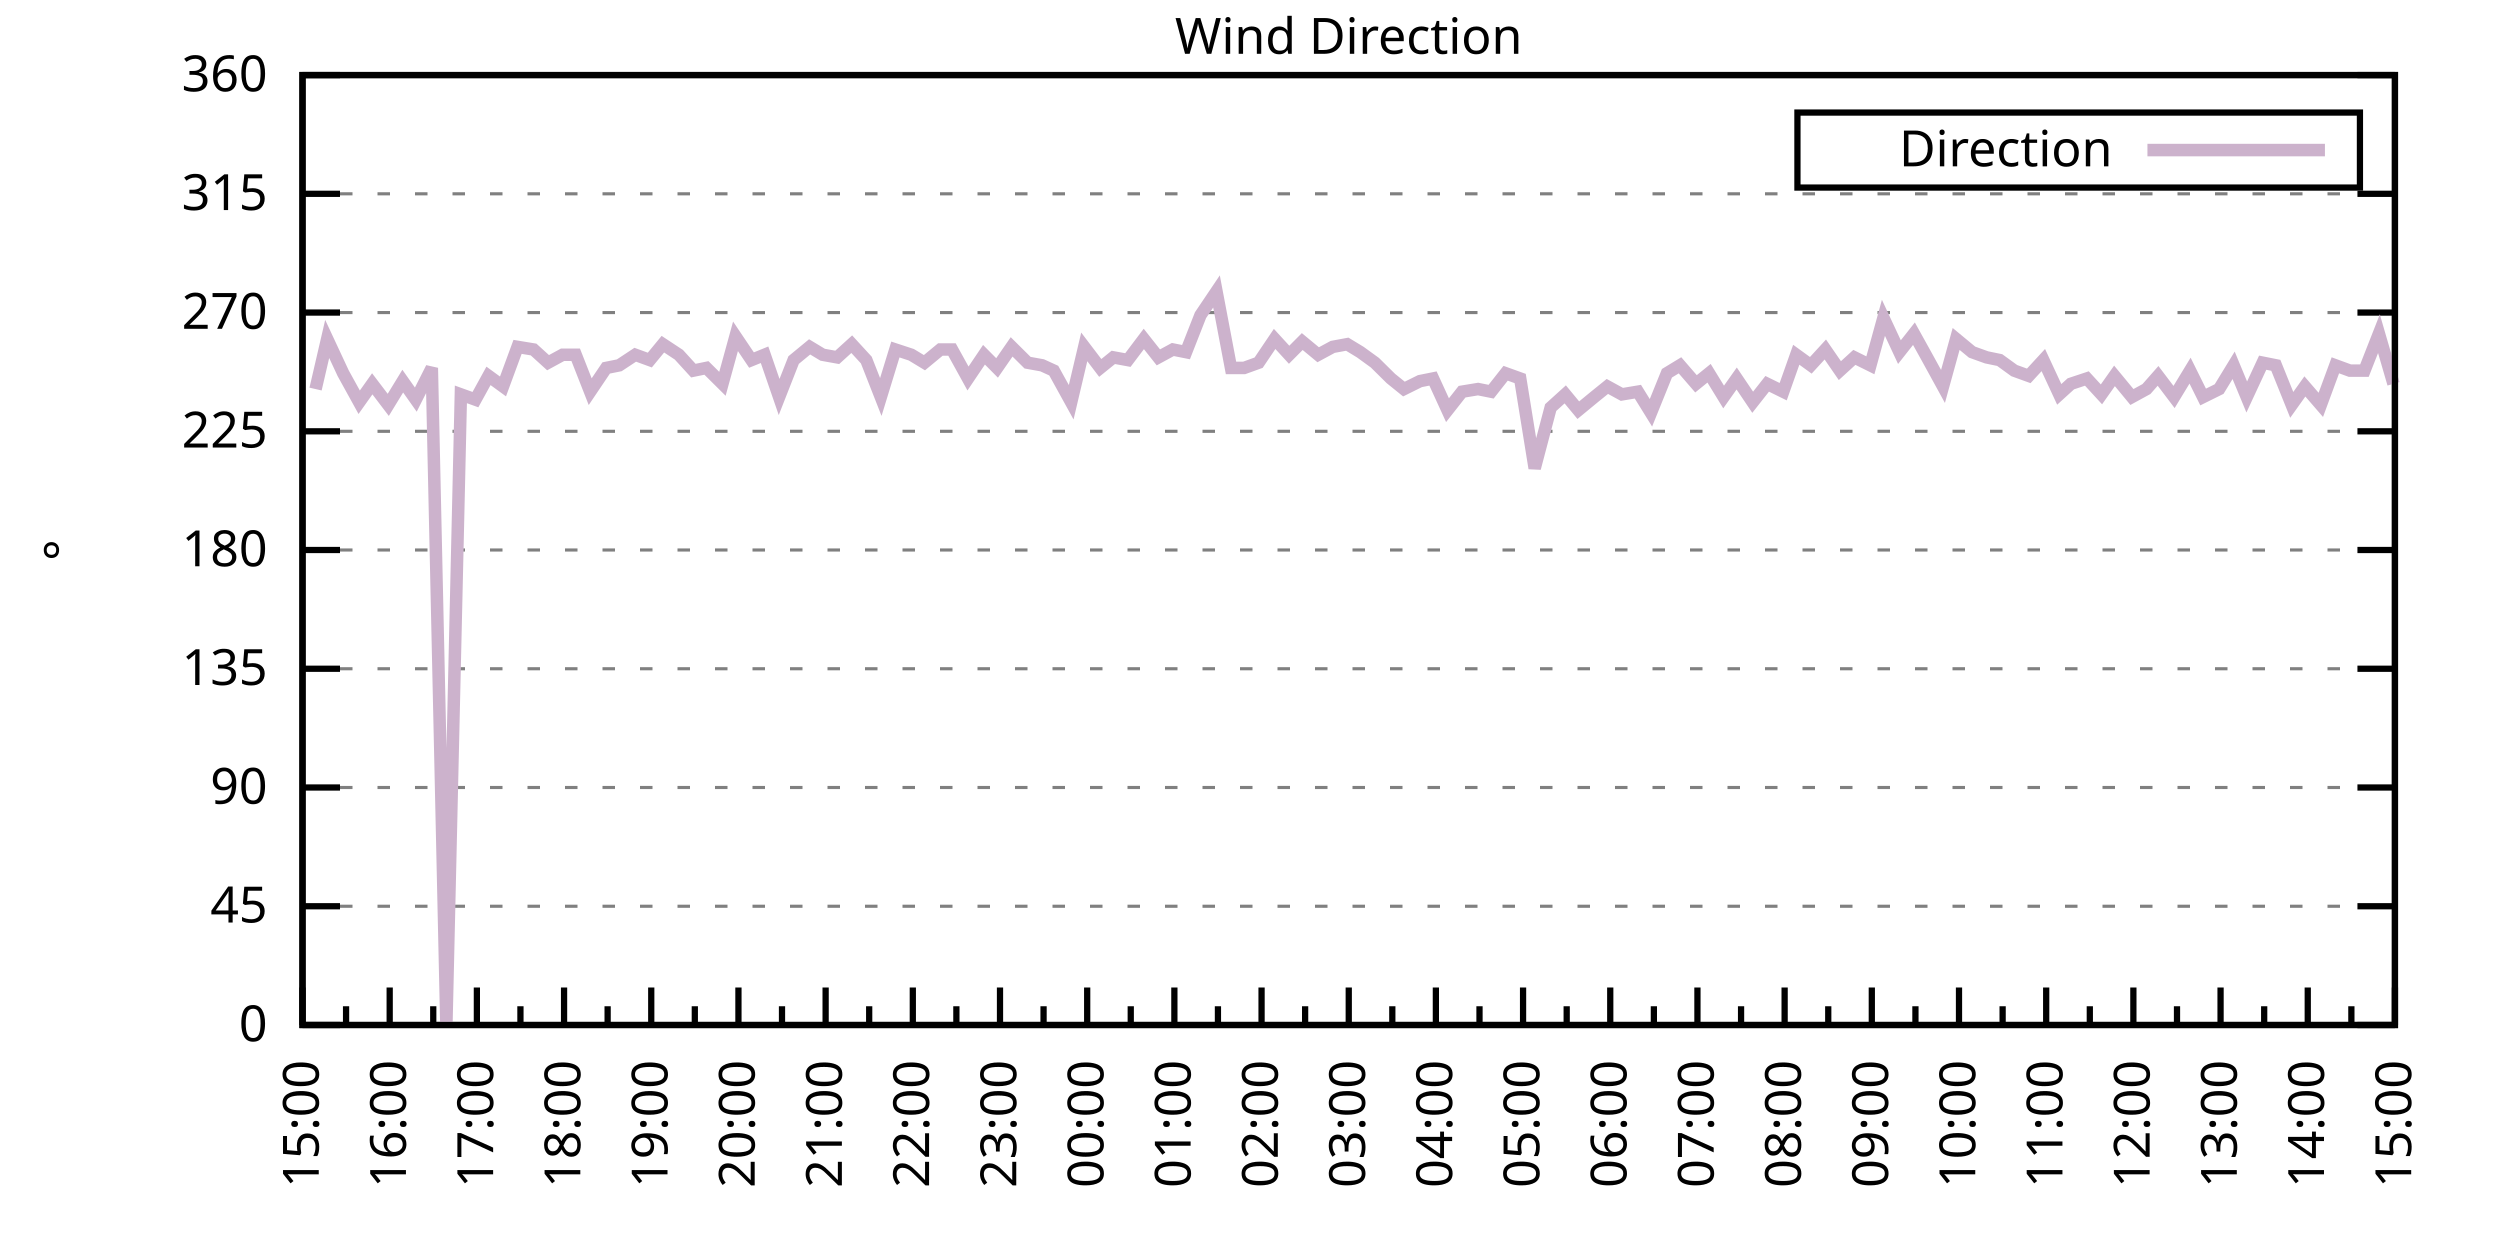
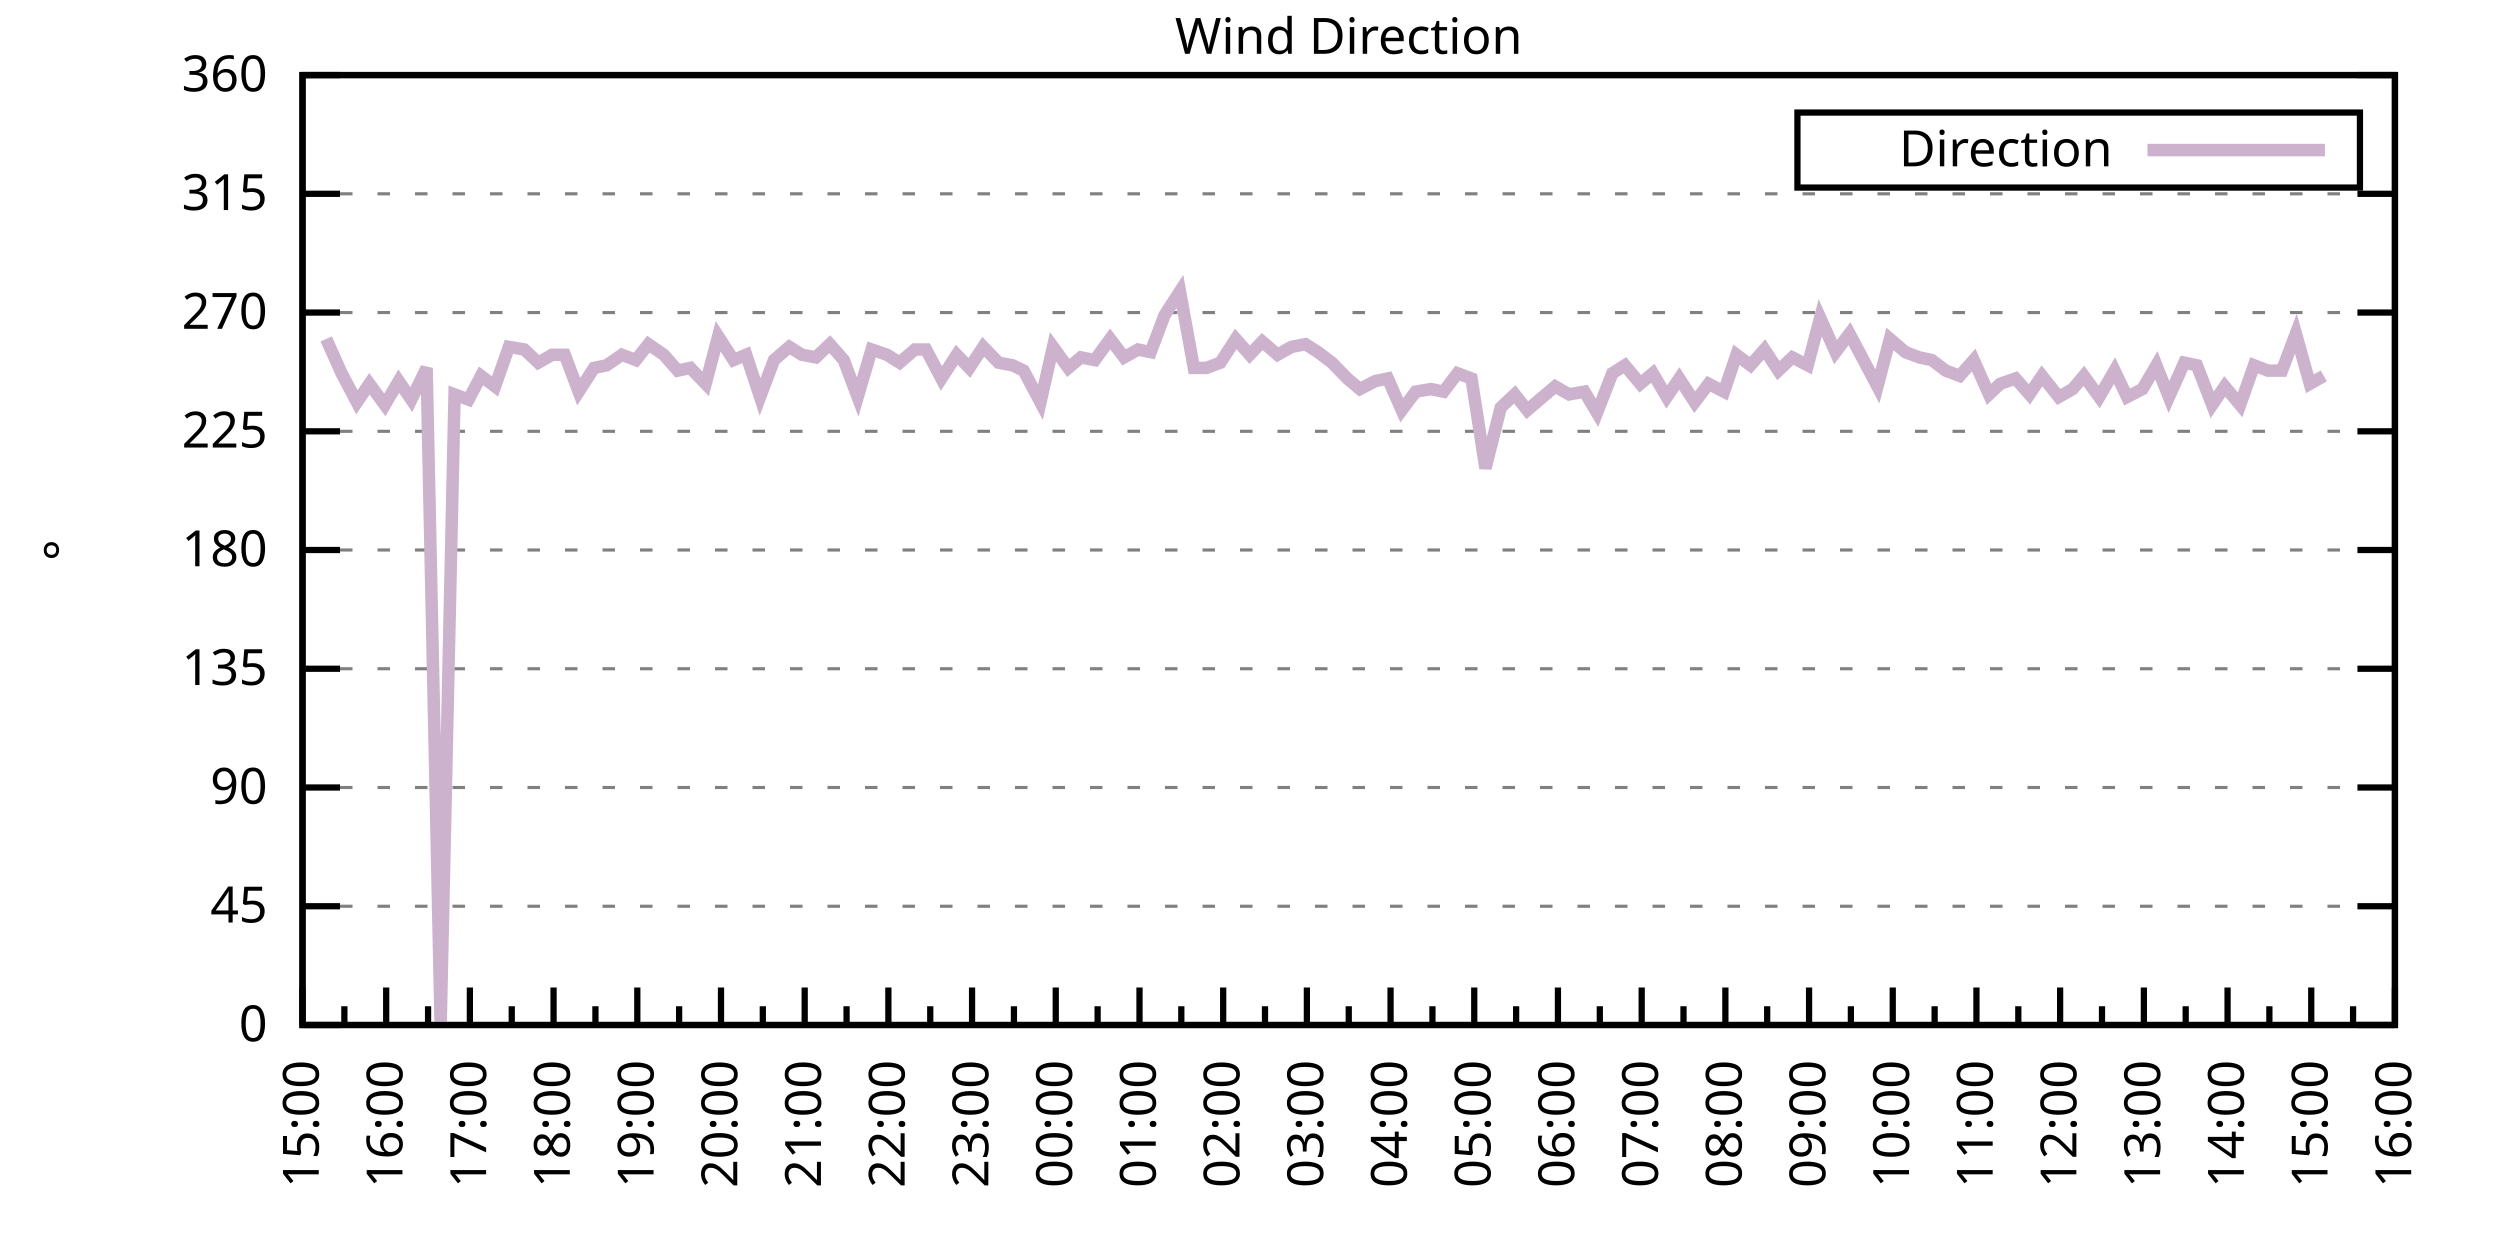
<svg xmlns="http://www.w3.org/2000/svg" xmlns:xlink="http://www.w3.org/1999/xlink" width="400" height="200" viewBox="0 0 400 200">
  <g id="gnuplot_canvas">
    <rect x="0" y="0" width="400" height="200" fill="none" />
    <defs>
      <circle id="gpDot" r="0.5" stroke-width="0.5" stroke="currentColor" />
      <path id="gpPt0" stroke-width="0.333" stroke="currentColor" d="M-1,0 h2 M0,-1 v2" />
      <path id="gpPt1" stroke-width="0.333" stroke="currentColor" d="M-1,-1 L1,1 M1,-1 L-1,1" />
      <path id="gpPt2" stroke-width="0.333" stroke="currentColor" d="M-1,0 L1,0 M0,-1 L0,1 M-1,-1 L1,1 M-1,1 L1,-1" />
      <rect id="gpPt3" stroke-width="0.333" stroke="currentColor" x="-1" y="-1" width="2" height="2" />
      <rect id="gpPt4" stroke-width="0.333" stroke="currentColor" fill="currentColor" x="-1" y="-1" width="2" height="2" />
      <circle id="gpPt5" stroke-width="0.333" stroke="currentColor" cx="0" cy="0" r="1" />
      <use xlink:href="#gpPt5" id="gpPt6" fill="currentColor" stroke="none" />
      <path id="gpPt7" stroke-width="0.333" stroke="currentColor" d="M0,-1.33 L-1.33,0.67 L1.33,0.67 z" />
      <use xlink:href="#gpPt7" id="gpPt8" fill="currentColor" stroke="none" />
      <use xlink:href="#gpPt7" id="gpPt9" stroke="currentColor" transform="rotate(180)" />
      <use xlink:href="#gpPt9" id="gpPt10" fill="currentColor" stroke="none" />
      <use xlink:href="#gpPt3" id="gpPt11" stroke="currentColor" transform="rotate(45)" />
      <use xlink:href="#gpPt11" id="gpPt12" fill="currentColor" stroke="none" />
      <path id="gpPt13" stroke-width="0.333" stroke="currentColor" d="M0,1.330 L1.265,0.411 L0.782,-1.067 L-0.782,-1.076 L-1.265,0.411 z" />
      <use xlink:href="#gpPt13" id="gpPt14" fill="currentColor" stroke="none" />
      <filter id="textbox" filterUnits="objectBoundingBox" x="0" y="0" height="1" width="1">
        <feFlood flood-color="white" flood-opacity="1" result="bgnd" />
        <feComposite in="SourceGraphic" in2="bgnd" operator="atop" />
      </filter>
      <filter id="greybox" filterUnits="objectBoundingBox" x="0" y="0" height="1" width="1">
        <feFlood flood-color="lightgrey" flood-opacity="1" result="grey" />
        <feComposite in="SourceGraphic" in2="grey" operator="atop" />
      </filter>
    </defs>
    <g fill="none" color="white" stroke="currentColor" stroke-width="1.00" stroke-linecap="butt" stroke-linejoin="miter">
</g>
    <g fill="none" color="black" stroke="currentColor" stroke-width="1.00" stroke-linecap="butt" stroke-linejoin="miter">
      <g stroke="none" shape-rendering="crispEdges">
        <polygon fill="rgb(255, 255, 255)" points="48.40,164.00 383.18,164.00 383.18,12.02 48.40,12.02 " />
      </g>
    </g>
    <g fill="none" color="black" stroke="currentColor" stroke-width="1.00" stroke-linecap="butt" stroke-linejoin="miter">
</g>
    <g fill="none" color="black" stroke="black" stroke-width="0.50" stroke-linecap="butt" stroke-linejoin="miter">
</g>
    <g fill="none" color="gray" stroke="currentColor" stroke-width="0.50" stroke-linecap="butt" stroke-linejoin="miter">
      <path stroke="gray" stroke-dasharray="2,4" class="gridline" d="M48.40,164.00 L383.19,164.00  " />
    </g>
    <g fill="none" color="gray" stroke="gray" stroke-width="1.00" stroke-linecap="butt" stroke-linejoin="miter">
</g>
    <g fill="none" color="black" stroke="currentColor" stroke-width="1.00" stroke-linecap="butt" stroke-linejoin="miter">
      <path stroke="black" d="M48.40,164.00 L54.40,164.00 M383.19,164.00 L377.19,164.00  " />
      <g transform="translate(42.80,166.60)" stroke="none" fill="black" font-family="Sans" font-size="8.00" text-anchor="end">
        <text>
          <tspan font-family="Sans"> 0</tspan>
        </text>
      </g>
    </g>
    <g fill="none" color="black" stroke="currentColor" stroke-width="1.00" stroke-linecap="butt" stroke-linejoin="miter">
</g>
    <g fill="none" color="black" stroke="black" stroke-width="0.50" stroke-linecap="butt" stroke-linejoin="miter">
</g>
    <g fill="none" color="gray" stroke="currentColor" stroke-width="0.50" stroke-linecap="butt" stroke-linejoin="miter">
      <path stroke="gray" stroke-dasharray="2,4" class="gridline" d="M48.40,145.00 L383.19,145.00  " />
    </g>
    <g fill="none" color="gray" stroke="gray" stroke-width="1.00" stroke-linecap="butt" stroke-linejoin="miter">
</g>
    <g fill="none" color="black" stroke="currentColor" stroke-width="1.00" stroke-linecap="butt" stroke-linejoin="miter">
      <path stroke="black" d="M48.40,145.00 L54.40,145.00 M383.19,145.00 L377.19,145.00  " />
      <g transform="translate(42.80,147.60)" stroke="none" fill="black" font-family="Sans" font-size="8.00" text-anchor="end">
        <text>
          <tspan font-family="Sans"> 45</tspan>
        </text>
      </g>
    </g>
    <g fill="none" color="black" stroke="currentColor" stroke-width="1.00" stroke-linecap="butt" stroke-linejoin="miter">
</g>
    <g fill="none" color="black" stroke="black" stroke-width="0.50" stroke-linecap="butt" stroke-linejoin="miter">
</g>
    <g fill="none" color="gray" stroke="currentColor" stroke-width="0.50" stroke-linecap="butt" stroke-linejoin="miter">
      <path stroke="gray" stroke-dasharray="2,4" class="gridline" d="M48.40,126.00 L383.19,126.00  " />
    </g>
    <g fill="none" color="gray" stroke="gray" stroke-width="1.00" stroke-linecap="butt" stroke-linejoin="miter">
</g>
    <g fill="none" color="black" stroke="currentColor" stroke-width="1.00" stroke-linecap="butt" stroke-linejoin="miter">
      <path stroke="black" d="M48.40,126.00 L54.40,126.00 M383.19,126.00 L377.19,126.00  " />
      <g transform="translate(42.80,128.60)" stroke="none" fill="black" font-family="Sans" font-size="8.00" text-anchor="end">
        <text>
          <tspan font-family="Sans"> 90</tspan>
        </text>
      </g>
    </g>
    <g fill="none" color="black" stroke="currentColor" stroke-width="1.00" stroke-linecap="butt" stroke-linejoin="miter">
</g>
    <g fill="none" color="black" stroke="black" stroke-width="0.50" stroke-linecap="butt" stroke-linejoin="miter">
</g>
    <g fill="none" color="gray" stroke="currentColor" stroke-width="0.50" stroke-linecap="butt" stroke-linejoin="miter">
      <path stroke="gray" stroke-dasharray="2,4" class="gridline" d="M48.40,107.00 L383.19,107.00  " />
    </g>
    <g fill="none" color="gray" stroke="gray" stroke-width="1.00" stroke-linecap="butt" stroke-linejoin="miter">
</g>
    <g fill="none" color="black" stroke="currentColor" stroke-width="1.00" stroke-linecap="butt" stroke-linejoin="miter">
      <path stroke="black" d="M48.40,107.00 L54.40,107.00 M383.19,107.00 L377.19,107.00  " />
      <g transform="translate(42.80,109.60)" stroke="none" fill="black" font-family="Sans" font-size="8.00" text-anchor="end">
        <text>
          <tspan font-family="Sans"> 135</tspan>
        </text>
      </g>
    </g>
    <g fill="none" color="black" stroke="currentColor" stroke-width="1.00" stroke-linecap="butt" stroke-linejoin="miter">
</g>
    <g fill="none" color="black" stroke="black" stroke-width="0.50" stroke-linecap="butt" stroke-linejoin="miter">
</g>
    <g fill="none" color="gray" stroke="currentColor" stroke-width="0.50" stroke-linecap="butt" stroke-linejoin="miter">
      <path stroke="gray" stroke-dasharray="2,4" class="gridline" d="M48.40,88.00 L383.19,88.00  " />
    </g>
    <g fill="none" color="gray" stroke="gray" stroke-width="1.00" stroke-linecap="butt" stroke-linejoin="miter">
</g>
    <g fill="none" color="black" stroke="currentColor" stroke-width="1.00" stroke-linecap="butt" stroke-linejoin="miter">
      <path stroke="black" d="M48.40,88.00 L54.40,88.00 M383.19,88.00 L377.19,88.00  " />
      <g transform="translate(42.80,90.60)" stroke="none" fill="black" font-family="Sans" font-size="8.00" text-anchor="end">
        <text>
          <tspan font-family="Sans"> 180</tspan>
        </text>
      </g>
    </g>
    <g fill="none" color="black" stroke="currentColor" stroke-width="1.00" stroke-linecap="butt" stroke-linejoin="miter">
</g>
    <g fill="none" color="black" stroke="black" stroke-width="0.50" stroke-linecap="butt" stroke-linejoin="miter">
</g>
    <g fill="none" color="gray" stroke="currentColor" stroke-width="0.50" stroke-linecap="butt" stroke-linejoin="miter">
      <path stroke="gray" stroke-dasharray="2,4" class="gridline" d="M48.40,69.01 L383.19,69.01  " />
    </g>
    <g fill="none" color="gray" stroke="gray" stroke-width="1.00" stroke-linecap="butt" stroke-linejoin="miter">
</g>
    <g fill="none" color="black" stroke="currentColor" stroke-width="1.00" stroke-linecap="butt" stroke-linejoin="miter">
      <path stroke="black" d="M48.40,69.01 L54.40,69.01 M383.19,69.01 L377.19,69.01  " />
      <g transform="translate(42.80,71.61)" stroke="none" fill="black" font-family="Sans" font-size="8.00" text-anchor="end">
        <text>
          <tspan font-family="Sans"> 225</tspan>
        </text>
      </g>
    </g>
    <g fill="none" color="black" stroke="currentColor" stroke-width="1.00" stroke-linecap="butt" stroke-linejoin="miter">
</g>
    <g fill="none" color="black" stroke="black" stroke-width="0.50" stroke-linecap="butt" stroke-linejoin="miter">
</g>
    <g fill="none" color="gray" stroke="currentColor" stroke-width="0.50" stroke-linecap="butt" stroke-linejoin="miter">
      <path stroke="gray" stroke-dasharray="2,4" class="gridline" d="M48.40,50.01 L383.19,50.01  " />
    </g>
    <g fill="none" color="gray" stroke="gray" stroke-width="1.00" stroke-linecap="butt" stroke-linejoin="miter">
</g>
    <g fill="none" color="black" stroke="currentColor" stroke-width="1.00" stroke-linecap="butt" stroke-linejoin="miter">
      <path stroke="black" d="M48.40,50.01 L54.40,50.01 M383.19,50.01 L377.19,50.01  " />
      <g transform="translate(42.80,52.61)" stroke="none" fill="black" font-family="Sans" font-size="8.00" text-anchor="end">
        <text>
          <tspan font-family="Sans"> 270</tspan>
        </text>
      </g>
    </g>
    <g fill="none" color="black" stroke="currentColor" stroke-width="1.00" stroke-linecap="butt" stroke-linejoin="miter">
</g>
    <g fill="none" color="black" stroke="black" stroke-width="0.50" stroke-linecap="butt" stroke-linejoin="miter">
</g>
    <g fill="none" color="gray" stroke="currentColor" stroke-width="0.50" stroke-linecap="butt" stroke-linejoin="miter">
      <path stroke="gray" stroke-dasharray="2,4" class="gridline" d="M48.40,31.01 L383.19,31.01  " />
    </g>
    <g fill="none" color="gray" stroke="gray" stroke-width="1.00" stroke-linecap="butt" stroke-linejoin="miter">
</g>
    <g fill="none" color="black" stroke="currentColor" stroke-width="1.00" stroke-linecap="butt" stroke-linejoin="miter">
      <path stroke="black" d="M48.40,31.01 L54.40,31.01 M383.19,31.01 L377.19,31.01  " />
      <g transform="translate(42.80,33.61)" stroke="none" fill="black" font-family="Sans" font-size="8.00" text-anchor="end">
        <text>
          <tspan font-family="Sans"> 315</tspan>
        </text>
      </g>
    </g>
    <g fill="none" color="black" stroke="currentColor" stroke-width="1.00" stroke-linecap="butt" stroke-linejoin="miter">
</g>
    <g fill="none" color="black" stroke="black" stroke-width="0.50" stroke-linecap="butt" stroke-linejoin="miter">
</g>
    <g fill="none" color="gray" stroke="currentColor" stroke-width="0.50" stroke-linecap="butt" stroke-linejoin="miter">
      <path stroke="gray" stroke-dasharray="2,4" class="gridline" d="M48.40,12.01 L383.19,12.01  " />
    </g>
    <g fill="none" color="gray" stroke="gray" stroke-width="1.00" stroke-linecap="butt" stroke-linejoin="miter">
</g>
    <g fill="none" color="black" stroke="currentColor" stroke-width="1.00" stroke-linecap="butt" stroke-linejoin="miter">
      <path stroke="black" d="M48.40,12.01 L54.40,12.01 M383.19,12.01 L377.19,12.01  " />
      <g transform="translate(42.80,14.61)" stroke="none" fill="black" font-family="Sans" font-size="8.00" text-anchor="end">
        <text>
          <tspan font-family="Sans"> 360</tspan>
        </text>
      </g>
    </g>
    <g fill="none" color="black" stroke="currentColor" stroke-width="1.00" stroke-linecap="butt" stroke-linejoin="miter">
      <path stroke="black" d="M48.40,164.00 L48.40,158.00  " />
      <g transform="translate(51.00,169.60) rotate(270)" stroke="none" fill="black" font-family="Sans" font-size="8.00" text-anchor="end">
        <text>
          <tspan font-family="Sans">15:00</tspan>
        </text>
      </g>
    </g>
    <g fill="none" color="black" stroke="currentColor" stroke-width="1.00" stroke-linecap="butt" stroke-linejoin="miter">
-       <path stroke="black" d="M55.37,164.00 L55.37,161.00 M62.35,164.00 L62.35,158.00  " />
-       <g transform="translate(64.95,169.60) rotate(270)" stroke="none" fill="black" font-family="Sans" font-size="8.00" text-anchor="end">
+       <path stroke="black" d="M55.10,164.00 L55.10,161.00 M61.79,164.00 L61.79,158.00  " />
+       <g transform="translate(64.39,169.60) rotate(270)" stroke="none" fill="black" font-family="Sans" font-size="8.00" text-anchor="end">
        <text>
          <tspan font-family="Sans">16:00</tspan>
        </text>
      </g>
    </g>
    <g fill="none" color="black" stroke="currentColor" stroke-width="1.00" stroke-linecap="butt" stroke-linejoin="miter">
-       <path stroke="black" d="M69.32,164.00 L69.32,161.00 M76.30,164.00 L76.30,158.00  " />
-       <g transform="translate(78.90,169.60) rotate(270)" stroke="none" fill="black" font-family="Sans" font-size="8.00" text-anchor="end">
+       <path stroke="black" d="M68.49,164.00 L68.49,161.00 M75.18,164.00 L75.18,158.00  " />
+       <g transform="translate(77.78,169.60) rotate(270)" stroke="none" fill="black" font-family="Sans" font-size="8.00" text-anchor="end">
        <text>
          <tspan font-family="Sans">17:00</tspan>
        </text>
      </g>
    </g>
    <g fill="none" color="black" stroke="currentColor" stroke-width="1.00" stroke-linecap="butt" stroke-linejoin="miter">
-       <path stroke="black" d="M83.27,164.00 L83.27,161.00 M90.25,164.00 L90.25,158.00  " />
-       <g transform="translate(92.85,169.60) rotate(270)" stroke="none" fill="black" font-family="Sans" font-size="8.00" text-anchor="end">
+       <path stroke="black" d="M81.88,164.00 L81.88,161.00 M88.57,164.00 L88.57,158.00  " />
+       <g transform="translate(91.17,169.60) rotate(270)" stroke="none" fill="black" font-family="Sans" font-size="8.00" text-anchor="end">
        <text>
          <tspan font-family="Sans">18:00</tspan>
        </text>
      </g>
    </g>
    <g fill="none" color="black" stroke="currentColor" stroke-width="1.00" stroke-linecap="butt" stroke-linejoin="miter">
-       <path stroke="black" d="M97.22,164.00 L97.22,161.00 M104.20,164.00 L104.20,158.00  " />
-       <g transform="translate(106.80,169.60) rotate(270)" stroke="none" fill="black" font-family="Sans" font-size="8.00" text-anchor="end">
+       <path stroke="black" d="M95.27,164.00 L95.27,161.00 M101.97,164.00 L101.97,158.00  " />
+       <g transform="translate(104.57,169.60) rotate(270)" stroke="none" fill="black" font-family="Sans" font-size="8.00" text-anchor="end">
        <text>
          <tspan font-family="Sans">19:00</tspan>
        </text>
      </g>
    </g>
    <g fill="none" color="black" stroke="currentColor" stroke-width="1.00" stroke-linecap="butt" stroke-linejoin="miter">
-       <path stroke="black" d="M111.17,164.00 L111.17,161.00 M118.15,164.00 L118.15,158.00  " />
-       <g transform="translate(120.75,169.60) rotate(270)" stroke="none" fill="black" font-family="Sans" font-size="8.00" text-anchor="end">
+       <path stroke="black" d="M108.66,164.00 L108.66,161.00 M115.36,164.00 L115.36,158.00  " />
+       <g transform="translate(117.96,169.60) rotate(270)" stroke="none" fill="black" font-family="Sans" font-size="8.00" text-anchor="end">
        <text>
          <tspan font-family="Sans">20:00</tspan>
        </text>
      </g>
    </g>
    <g fill="none" color="black" stroke="currentColor" stroke-width="1.00" stroke-linecap="butt" stroke-linejoin="miter">
-       <path stroke="black" d="M125.12,164.00 L125.12,161.00 M132.10,164.00 L132.10,158.00  " />
-       <g transform="translate(134.70,169.60) rotate(270)" stroke="none" fill="black" font-family="Sans" font-size="8.00" text-anchor="end">
+       <path stroke="black" d="M122.05,164.00 L122.05,161.00 M128.75,164.00 L128.75,158.00  " />
+       <g transform="translate(131.35,169.60) rotate(270)" stroke="none" fill="black" font-family="Sans" font-size="8.00" text-anchor="end">
        <text>
          <tspan font-family="Sans">21:00</tspan>
        </text>
      </g>
    </g>
    <g fill="none" color="black" stroke="currentColor" stroke-width="1.00" stroke-linecap="butt" stroke-linejoin="miter">
-       <path stroke="black" d="M139.07,164.00 L139.07,161.00 M146.05,164.00 L146.05,158.00  " />
-       <g transform="translate(148.65,169.60) rotate(270)" stroke="none" fill="black" font-family="Sans" font-size="8.00" text-anchor="end">
+       <path stroke="black" d="M135.45,164.00 L135.45,161.00 M142.14,164.00 L142.14,158.00  " />
+       <g transform="translate(144.74,169.60) rotate(270)" stroke="none" fill="black" font-family="Sans" font-size="8.00" text-anchor="end">
        <text>
          <tspan font-family="Sans">22:00</tspan>
        </text>
      </g>
    </g>
    <g fill="none" color="black" stroke="currentColor" stroke-width="1.00" stroke-linecap="butt" stroke-linejoin="miter">
-       <path stroke="black" d="M153.02,164.00 L153.02,161.00 M160.00,164.00 L160.00,158.00  " />
-       <g transform="translate(162.60,169.60) rotate(270)" stroke="none" fill="black" font-family="Sans" font-size="8.00" text-anchor="end">
+       <path stroke="black" d="M148.84,164.00 L148.84,161.00 M155.53,164.00 L155.53,158.00  " />
+       <g transform="translate(158.13,169.60) rotate(270)" stroke="none" fill="black" font-family="Sans" font-size="8.00" text-anchor="end">
        <text>
          <tspan font-family="Sans">23:00</tspan>
        </text>
      </g>
    </g>
    <g fill="none" color="black" stroke="currentColor" stroke-width="1.00" stroke-linecap="butt" stroke-linejoin="miter">
-       <path stroke="black" d="M166.97,164.00 L166.97,161.00 M173.95,164.00 L173.95,158.00  " />
-       <g transform="translate(176.55,169.60) rotate(270)" stroke="none" fill="black" font-family="Sans" font-size="8.00" text-anchor="end">
+       <path stroke="black" d="M162.23,164.00 L162.23,161.00 M168.92,164.00 L168.92,158.00  " />
+       <g transform="translate(171.52,169.60) rotate(270)" stroke="none" fill="black" font-family="Sans" font-size="8.00" text-anchor="end">
        <text>
          <tspan font-family="Sans">00:00</tspan>
        </text>
      </g>
    </g>
    <g fill="none" color="black" stroke="currentColor" stroke-width="1.00" stroke-linecap="butt" stroke-linejoin="miter">
-       <path stroke="black" d="M180.92,164.00 L180.92,161.00 M187.90,164.00 L187.90,158.00  " />
-       <g transform="translate(190.50,169.60) rotate(270)" stroke="none" fill="black" font-family="Sans" font-size="8.00" text-anchor="end">
+       <path stroke="black" d="M175.62,164.00 L175.62,161.00 M182.32,164.00 L182.32,158.00  " />
+       <g transform="translate(184.92,169.60) rotate(270)" stroke="none" fill="black" font-family="Sans" font-size="8.00" text-anchor="end">
        <text>
          <tspan font-family="Sans">01:00</tspan>
        </text>
      </g>
    </g>
    <g fill="none" color="black" stroke="currentColor" stroke-width="1.00" stroke-linecap="butt" stroke-linejoin="miter">
-       <path stroke="black" d="M194.87,164.00 L194.87,161.00 M201.85,164.00 L201.85,158.00  " />
-       <g transform="translate(204.45,169.60) rotate(270)" stroke="none" fill="black" font-family="Sans" font-size="8.00" text-anchor="end">
+       <path stroke="black" d="M189.01,164.00 L189.01,161.00 M195.71,164.00 L195.71,158.00  " />
+       <g transform="translate(198.31,169.60) rotate(270)" stroke="none" fill="black" font-family="Sans" font-size="8.00" text-anchor="end">
        <text>
          <tspan font-family="Sans">02:00</tspan>
        </text>
      </g>
    </g>
    <g fill="none" color="black" stroke="currentColor" stroke-width="1.00" stroke-linecap="butt" stroke-linejoin="miter">
-       <path stroke="black" d="M208.82,164.00 L208.82,161.00 M215.80,164.00 L215.80,158.00  " />
-       <g transform="translate(218.40,169.60) rotate(270)" stroke="none" fill="black" font-family="Sans" font-size="8.00" text-anchor="end">
+       <path stroke="black" d="M202.40,164.00 L202.40,161.00 M209.10,164.00 L209.10,158.00  " />
+       <g transform="translate(211.70,169.60) rotate(270)" stroke="none" fill="black" font-family="Sans" font-size="8.00" text-anchor="end">
        <text>
          <tspan font-family="Sans">03:00</tspan>
        </text>
      </g>
    </g>
    <g fill="none" color="black" stroke="currentColor" stroke-width="1.00" stroke-linecap="butt" stroke-linejoin="miter">
-       <path stroke="black" d="M222.77,164.00 L222.77,161.00 M229.74,164.00 L229.74,158.00  " />
-       <g transform="translate(232.34,169.60) rotate(270)" stroke="none" fill="black" font-family="Sans" font-size="8.00" text-anchor="end">
+       <path stroke="black" d="M215.80,164.00 L215.80,161.00 M222.49,164.00 L222.49,158.00  " />
+       <g transform="translate(225.09,169.60) rotate(270)" stroke="none" fill="black" font-family="Sans" font-size="8.00" text-anchor="end">
        <text>
          <tspan font-family="Sans">04:00</tspan>
        </text>
      </g>
    </g>
    <g fill="none" color="black" stroke="currentColor" stroke-width="1.00" stroke-linecap="butt" stroke-linejoin="miter">
-       <path stroke="black" d="M236.72,164.00 L236.72,161.00 M243.69,164.00 L243.69,158.00  " />
-       <g transform="translate(246.29,169.60) rotate(270)" stroke="none" fill="black" font-family="Sans" font-size="8.00" text-anchor="end">
+       <path stroke="black" d="M229.19,164.00 L229.19,161.00 M235.88,164.00 L235.88,158.00  " />
+       <g transform="translate(238.48,169.60) rotate(270)" stroke="none" fill="black" font-family="Sans" font-size="8.00" text-anchor="end">
        <text>
          <tspan font-family="Sans">05:00</tspan>
        </text>
      </g>
    </g>
    <g fill="none" color="black" stroke="currentColor" stroke-width="1.00" stroke-linecap="butt" stroke-linejoin="miter">
-       <path stroke="black" d="M250.67,164.00 L250.67,161.00 M257.64,164.00 L257.64,158.00  " />
-       <g transform="translate(260.24,169.60) rotate(270)" stroke="none" fill="black" font-family="Sans" font-size="8.00" text-anchor="end">
+       <path stroke="black" d="M242.58,164.00 L242.58,161.00 M249.27,164.00 L249.27,158.00  " />
+       <g transform="translate(251.87,169.60) rotate(270)" stroke="none" fill="black" font-family="Sans" font-size="8.00" text-anchor="end">
        <text>
          <tspan font-family="Sans">06:00</tspan>
        </text>
      </g>
    </g>
    <g fill="none" color="black" stroke="currentColor" stroke-width="1.00" stroke-linecap="butt" stroke-linejoin="miter">
-       <path stroke="black" d="M264.62,164.00 L264.62,161.00 M271.59,164.00 L271.59,158.00  " />
-       <g transform="translate(274.19,169.60) rotate(270)" stroke="none" fill="black" font-family="Sans" font-size="8.00" text-anchor="end">
+       <path stroke="black" d="M255.97,164.00 L255.97,161.00 M262.67,164.00 L262.67,158.00  " />
+       <g transform="translate(265.27,169.60) rotate(270)" stroke="none" fill="black" font-family="Sans" font-size="8.00" text-anchor="end">
        <text>
          <tspan font-family="Sans">07:00</tspan>
        </text>
      </g>
    </g>
    <g fill="none" color="black" stroke="currentColor" stroke-width="1.00" stroke-linecap="butt" stroke-linejoin="miter">
-       <path stroke="black" d="M278.57,164.00 L278.57,161.00 M285.54,164.00 L285.54,158.00  " />
-       <g transform="translate(288.14,169.60) rotate(270)" stroke="none" fill="black" font-family="Sans" font-size="8.00" text-anchor="end">
+       <path stroke="black" d="M269.36,164.00 L269.36,161.00 M276.06,164.00 L276.06,158.00  " />
+       <g transform="translate(278.66,169.60) rotate(270)" stroke="none" fill="black" font-family="Sans" font-size="8.00" text-anchor="end">
        <text>
          <tspan font-family="Sans">08:00</tspan>
        </text>
      </g>
    </g>
    <g fill="none" color="black" stroke="currentColor" stroke-width="1.00" stroke-linecap="butt" stroke-linejoin="miter">
-       <path stroke="black" d="M292.52,164.00 L292.52,161.00 M299.49,164.00 L299.49,158.00  " />
-       <g transform="translate(302.09,169.60) rotate(270)" stroke="none" fill="black" font-family="Sans" font-size="8.00" text-anchor="end">
+       <path stroke="black" d="M282.75,164.00 L282.75,161.00 M289.45,164.00 L289.45,158.00  " />
+       <g transform="translate(292.05,169.60) rotate(270)" stroke="none" fill="black" font-family="Sans" font-size="8.00" text-anchor="end">
        <text>
          <tspan font-family="Sans">09:00</tspan>
        </text>
      </g>
    </g>
    <g fill="none" color="black" stroke="currentColor" stroke-width="1.00" stroke-linecap="butt" stroke-linejoin="miter">
-       <path stroke="black" d="M306.47,164.00 L306.47,161.00 M313.44,164.00 L313.44,158.00  " />
-       <g transform="translate(316.04,169.60) rotate(270)" stroke="none" fill="black" font-family="Sans" font-size="8.00" text-anchor="end">
+       <path stroke="black" d="M296.14,164.00 L296.14,161.00 M302.84,164.00 L302.84,158.00  " />
+       <g transform="translate(305.44,169.60) rotate(270)" stroke="none" fill="black" font-family="Sans" font-size="8.00" text-anchor="end">
        <text>
          <tspan font-family="Sans">10:00</tspan>
        </text>
      </g>
    </g>
    <g fill="none" color="black" stroke="currentColor" stroke-width="1.00" stroke-linecap="butt" stroke-linejoin="miter">
-       <path stroke="black" d="M320.42,164.00 L320.42,161.00 M327.39,164.00 L327.39,158.00  " />
-       <g transform="translate(329.99,169.60) rotate(270)" stroke="none" fill="black" font-family="Sans" font-size="8.00" text-anchor="end">
+       <path stroke="black" d="M309.54,164.00 L309.54,161.00 M316.23,164.00 L316.23,158.00  " />
+       <g transform="translate(318.83,169.60) rotate(270)" stroke="none" fill="black" font-family="Sans" font-size="8.00" text-anchor="end">
        <text>
          <tspan font-family="Sans">11:00</tspan>
        </text>
      </g>
    </g>
    <g fill="none" color="black" stroke="currentColor" stroke-width="1.00" stroke-linecap="butt" stroke-linejoin="miter">
-       <path stroke="black" d="M334.37,164.00 L334.37,161.00 M341.34,164.00 L341.34,158.00  " />
-       <g transform="translate(343.94,169.60) rotate(270)" stroke="none" fill="black" font-family="Sans" font-size="8.00" text-anchor="end">
+       <path stroke="black" d="M322.93,164.00 L322.93,161.00 M329.62,164.00 L329.62,158.00  " />
+       <g transform="translate(332.22,169.60) rotate(270)" stroke="none" fill="black" font-family="Sans" font-size="8.00" text-anchor="end">
        <text>
          <tspan font-family="Sans">12:00</tspan>
        </text>
      </g>
    </g>
    <g fill="none" color="black" stroke="currentColor" stroke-width="1.00" stroke-linecap="butt" stroke-linejoin="miter">
-       <path stroke="black" d="M348.32,164.00 L348.32,161.00 M355.29,164.00 L355.29,158.00  " />
-       <g transform="translate(357.89,169.60) rotate(270)" stroke="none" fill="black" font-family="Sans" font-size="8.00" text-anchor="end">
+       <path stroke="black" d="M336.32,164.00 L336.32,161.00 M343.02,164.00 L343.02,158.00  " />
+       <g transform="translate(345.62,169.60) rotate(270)" stroke="none" fill="black" font-family="Sans" font-size="8.00" text-anchor="end">
        <text>
          <tspan font-family="Sans">13:00</tspan>
        </text>
      </g>
    </g>
    <g fill="none" color="black" stroke="currentColor" stroke-width="1.00" stroke-linecap="butt" stroke-linejoin="miter">
-       <path stroke="black" d="M362.27,164.00 L362.27,161.00 M369.24,164.00 L369.24,158.00  " />
-       <g transform="translate(371.84,169.60) rotate(270)" stroke="none" fill="black" font-family="Sans" font-size="8.00" text-anchor="end">
+       <path stroke="black" d="M349.71,164.00 L349.71,161.00 M356.41,164.00 L356.41,158.00  " />
+       <g transform="translate(359.01,169.60) rotate(270)" stroke="none" fill="black" font-family="Sans" font-size="8.00" text-anchor="end">
        <text>
          <tspan font-family="Sans">14:00</tspan>
        </text>
      </g>
    </g>
    <g fill="none" color="black" stroke="currentColor" stroke-width="1.00" stroke-linecap="butt" stroke-linejoin="miter">
-       <path stroke="black" d="M376.22,164.00 L376.22,161.00 M383.19,164.00 L383.19,158.00  " />
+       <path stroke="black" d="M363.10,164.00 L363.10,161.00 M369.80,164.00 L369.80,158.00  " />
+       <g transform="translate(372.40,169.60) rotate(270)" stroke="none" fill="black" font-family="Sans" font-size="8.00" text-anchor="end">
+         <text>
+           <tspan font-family="Sans">15:00</tspan>
+         </text>
+       </g>
+     </g>
+     <g fill="none" color="black" stroke="currentColor" stroke-width="1.00" stroke-linecap="butt" stroke-linejoin="miter">
+       <path stroke="black" d="M376.49,164.00 L376.49,161.00 M383.19,164.00 L383.19,158.00  " />
      <g transform="translate(385.79,169.60) rotate(270)" stroke="none" fill="black" font-family="Sans" font-size="8.00" text-anchor="end">
        <text>
-           <tspan font-family="Sans">15:00</tspan>
+           <tspan font-family="Sans">16:00</tspan>
        </text>
      </g>
    </g>
    <g fill="none" color="black" stroke="currentColor" stroke-width="1.00" stroke-linecap="butt" stroke-linejoin="miter">
</g>
    <g fill="none" color="black" stroke="currentColor" stroke-width="1.00" stroke-linecap="butt" stroke-linejoin="miter">
      <path stroke="black" d="M48.40,12.01 L48.40,164.00 L383.19,164.00 L383.19,12.01 L48.40,12.01 Z  " />
    </g>
    <g fill="none" color="black" stroke="currentColor" stroke-width="1.00" stroke-linecap="butt" stroke-linejoin="miter">
      <g transform="translate(12.80,88.01) rotate(270)" stroke="none" fill="black" font-family="Sans" font-size="8.00" text-anchor="middle">
        <text>
          <tspan font-family="Sans">°</tspan>
        </text>
      </g>
    </g>
    <g fill="none" color="black" stroke="currentColor" stroke-width="1.00" stroke-linecap="butt" stroke-linejoin="miter">
</g>
    <g fill="none" color="black" stroke="currentColor" stroke-width="1.00" stroke-linecap="butt" stroke-linejoin="miter">
      <path stroke="black" d="M287.59,30.01 L287.59,18.01 L377.59,18.01 L377.59,30.01 L287.59,30.01 Z  " />
    </g>
    <g id="Wind_direction_plot_1">
      <g fill="none" color="white" stroke="black" stroke-width="2.00" stroke-linecap="butt" stroke-linejoin="miter">
</g>
      <g fill="none" color="black" stroke="currentColor" stroke-width="2.00" stroke-linecap="butt" stroke-linejoin="miter">
        <g transform="translate(337.99,26.61)" stroke="none" fill="black" font-family="Sans" font-size="8.00" text-anchor="end">
          <text>
            <tspan font-family="Sans">Direction</tspan>
          </text>
        </g>
      </g>
      <g fill="none" color="black" stroke="currentColor" stroke-width="2.00" stroke-linecap="butt" stroke-linejoin="miter">
-         <path stroke="rgb(204, 178, 204)" d="M343.59,24.01 L371.99,24.01 M50.49,62.25 L52.35,54.23 L54.91,59.72 L57.47,64.36 L59.56,61.41 L62.12,64.78   L64.44,60.98 L66.53,63.94 L69.09,58.87 L71.42,164.00 L73.74,63.10 L76.07,63.94 L78.16,60.14 L80.48,61.83   L82.81,55.50 L85.37,55.92 L87.69,58.03 L90.02,56.76 L92.11,56.76 L94.43,62.67 L96.99,58.87 L99.08,58.45   L101.64,56.76 L103.97,57.61 L106.06,55.07 L108.62,56.76 L110.94,59.30 L113.03,58.87 L115.59,61.41 L117.68,53.81   L120.24,57.61 L122.33,56.76 L124.66,63.52 L126.98,57.61 L129.54,55.50 L131.63,56.76 L133.96,57.18 L136.28,55.07   L138.61,57.61 L140.93,63.52 L143.26,55.92 L145.81,56.76 L147.91,58.03 L150.46,55.92 L152.32,55.92 L154.88,60.56   L157.44,56.76 L159.53,58.87 L161.86,55.50 L164.41,58.03 L166.74,58.45 L168.60,59.30 L171.39,64.36 L173.48,55.50   L176.04,58.87 L178.13,57.18 L180.46,57.61 L183.01,54.23 L185.34,57.18 L187.66,55.92 L189.76,56.34 L192.08,50.43   L194.64,46.63 L196.96,58.87 L199.06,58.87 L201.38,58.03 L203.94,54.23 L206.26,56.76 L208.36,54.65 L210.91,56.76   L213.24,55.50 L215.56,55.07 L217.65,56.34 L219.98,58.03 L222.54,60.56 L224.63,62.25 L227.19,60.98 L229.28,60.56   L231.60,65.63 L233.93,62.67 L236.49,62.25 L238.58,62.67 L240.90,59.72 L243.23,60.56 L245.55,74.92 L248.11,65.21   L250.44,63.10 L252.53,65.63 L255.09,63.52 L257.18,61.83 L259.50,63.10 L262.06,62.67 L264.15,66.05 L266.71,59.72   L268.80,58.45 L271.36,61.41 L273.45,59.72 L275.78,63.52 L277.87,60.56 L280.43,64.36 L282.75,61.41 L285.31,62.67   L287.40,56.76 L289.73,58.45 L292.05,55.92 L294.38,59.30 L296.70,57.18 L299.26,58.45 L301.35,50.85 L303.91,56.34   L306.23,53.39 L308.33,57.18 L310.88,61.83 L312.98,54.23 L315.53,56.34 L317.86,57.18 L319.95,57.61 L322.28,59.30   L324.60,60.14 L326.93,57.61 L329.48,63.10 L331.34,61.41 L333.90,60.56 L336.23,63.10 L338.32,60.14 L341.11,63.52   L343.43,62.25 L345.29,60.14 L347.85,63.52 L350.41,59.30 L352.50,63.52 L355.06,62.25 L357.38,58.45 L359.48,63.52   L362.03,58.03 L364.13,58.45 L366.68,64.78 L368.78,61.83 L371.33,64.78 L373.66,58.45 L375.98,59.30 L378.31,59.30   L380.63,53.39 L382.96,61.41  " />
+         <path stroke="rgb(204, 178, 204)" d="M343.59,24.01 L371.99,24.01 M52.19,54.23 L54.65,59.72 L57.10,64.36 L59.11,61.41 L61.57,64.78 L63.80,60.98   L65.81,63.94 L68.26,58.87 L70.50,164.00 L72.73,63.10 L74.96,63.94 L76.97,60.14 L79.20,61.83 L81.43,55.50   L83.89,55.92 L86.12,58.03 L88.35,56.76 L90.36,56.76 L92.59,62.67 L95.05,58.87 L97.06,58.45 L99.51,56.76   L101.74,57.61 L103.75,55.07 L106.21,56.76 L108.44,59.30 L110.45,58.87 L112.90,61.41 L114.91,53.81 L117.37,57.61   L119.38,56.76 L121.61,63.52 L123.84,57.61 L126.29,55.50 L128.30,56.76 L130.54,57.18 L132.77,55.07 L135.00,57.61   L137.23,63.52 L139.46,55.92 L141.92,56.76 L143.93,58.03 L146.38,55.92 L148.17,55.92 L150.62,60.56 L153.08,56.76   L155.09,58.87 L157.32,55.50 L159.77,58.03 L162.01,58.45 L163.79,59.30 L166.47,64.36 L168.48,55.50 L170.93,58.87   L172.94,57.18 L175.17,57.61 L177.63,54.23 L179.86,57.18 L182.09,55.92 L184.10,56.34 L186.33,50.43 L188.79,46.63   L191.02,58.87 L193.03,58.87 L195.26,58.03 L197.72,54.23 L199.95,56.76 L201.96,54.65 L204.41,56.76 L206.64,55.50   L208.88,55.07 L210.88,56.34 L213.12,58.03 L215.57,60.56 L217.58,62.25 L220.04,60.98 L222.04,60.56 L224.28,65.63   L226.51,62.67 L228.96,62.25 L230.97,62.67 L233.20,59.72 L235.44,60.56 L237.67,74.92 L240.12,65.21 L242.36,63.10   L244.36,65.63 L246.82,63.52 L248.83,61.83 L251.06,63.10 L253.51,62.67 L255.52,66.05 L257.98,59.72 L259.99,58.45   L262.44,61.41 L264.45,59.72 L266.68,63.52 L268.69,60.56 L271.15,64.36 L273.38,61.41 L275.83,62.67 L277.84,56.76   L280.07,58.45 L282.31,55.92 L284.54,59.30 L286.77,57.18 L289.23,58.45 L291.23,50.85 L293.69,56.34 L295.92,53.39   L297.93,57.18 L300.39,61.83 L302.39,54.23 L304.85,56.34 L307.08,57.18 L309.09,57.61 L311.32,59.30 L313.55,60.14   L315.79,57.61 L318.24,63.10 L320.03,61.41 L322.48,60.56 L324.71,63.10 L326.72,60.14 L329.40,63.52 L331.63,62.25   L333.42,60.14 L335.87,63.52 L338.33,59.30 L340.34,63.52 L342.79,62.25 L345.02,58.45 L347.03,63.52 L349.49,58.03   L351.50,58.45 L353.95,64.78 L355.96,61.83 L358.42,64.78 L360.65,58.45 L362.88,59.30 L365.11,59.30 L367.34,53.39   L369.58,61.41 L371.81,60.14  " />
      </g>
    </g>
    <g fill="none" color="black" stroke="currentColor" stroke-width="2.00" stroke-linecap="butt" stroke-linejoin="miter">
</g>
    <g fill="none" color="black" stroke="black" stroke-width="1.00" stroke-linecap="butt" stroke-linejoin="miter">
</g>
    <g fill="none" color="black" stroke="currentColor" stroke-width="1.00" stroke-linecap="butt" stroke-linejoin="miter">
      <path stroke="black" d="M48.40,12.01 L48.40,164.00 L383.19,164.00 L383.19,12.01 L48.40,12.01 Z  " />
    </g>
    <g fill="none" color="black" stroke="currentColor" stroke-width="1.00" stroke-linecap="butt" stroke-linejoin="miter">
      <g transform="translate(215.79,8.61)" stroke="none" fill="black" font-family="Sans" font-size="8.00" text-anchor="middle">
        <text>
          <tspan font-family="Sans">Wind Direction</tspan>
        </text>
      </g>
    </g>
    <g fill="none" color="black" stroke="currentColor" stroke-width="1.00" stroke-linecap="butt" stroke-linejoin="miter">
</g>
  </g>
</svg>
